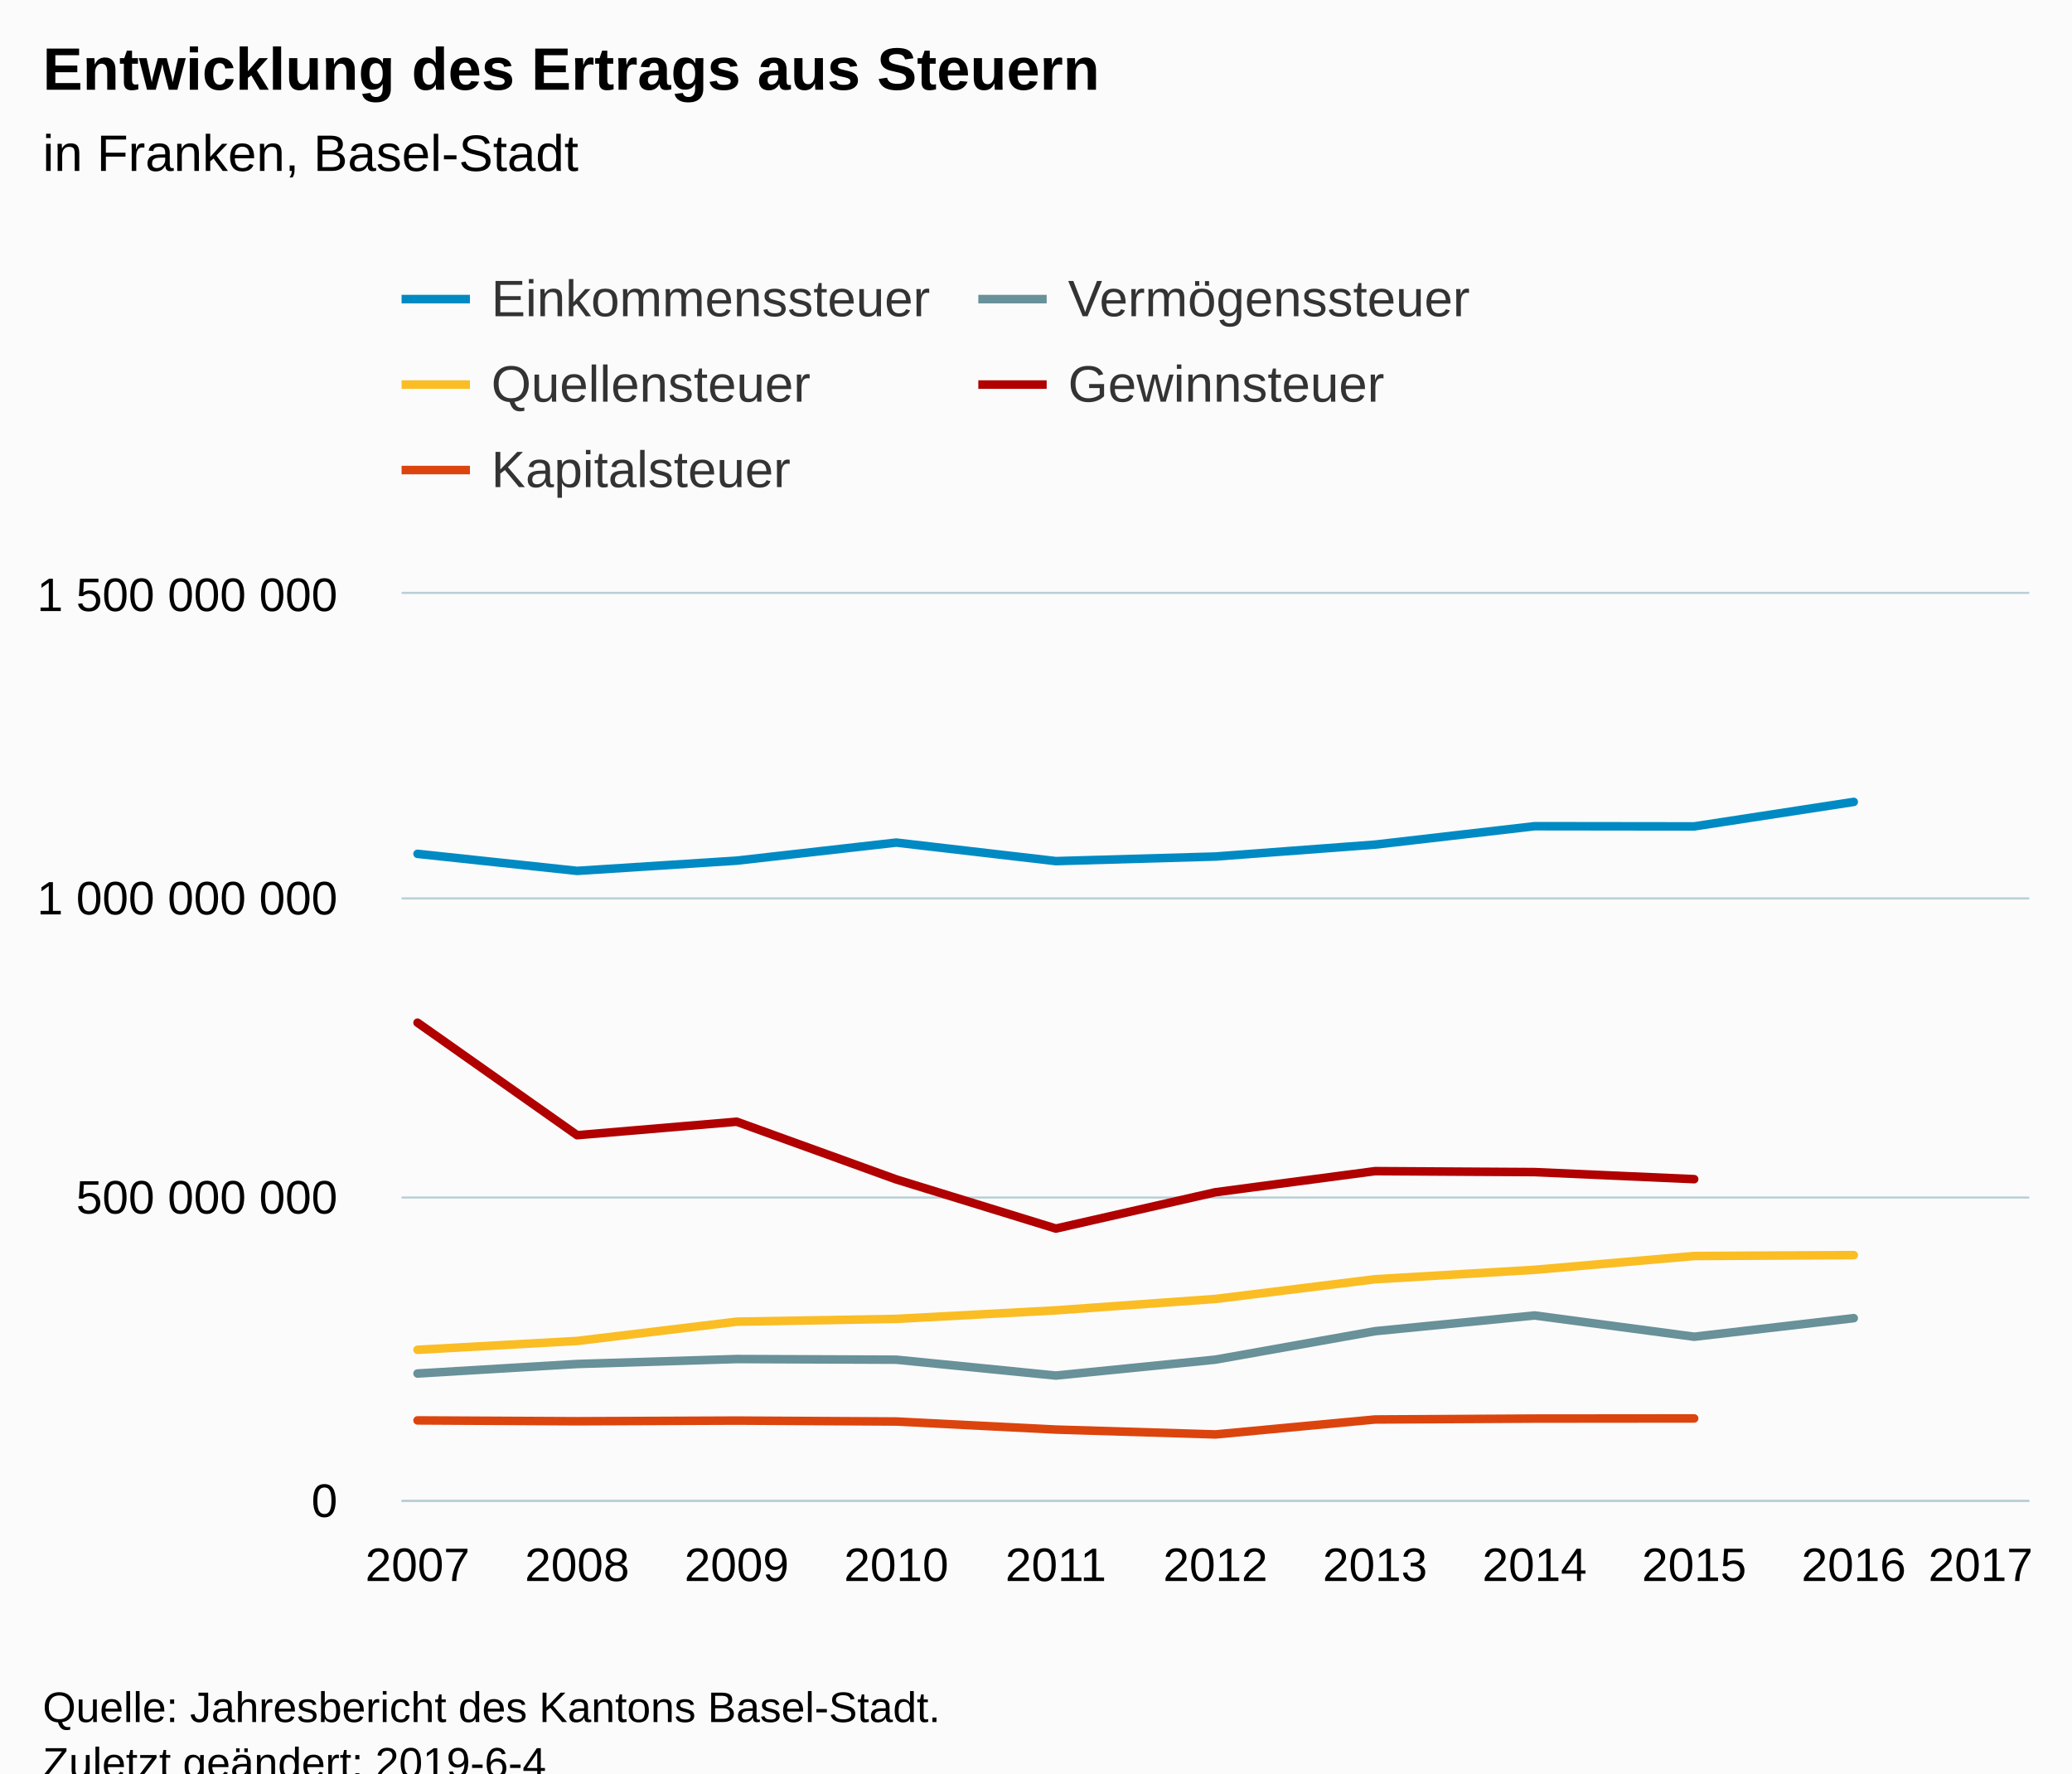
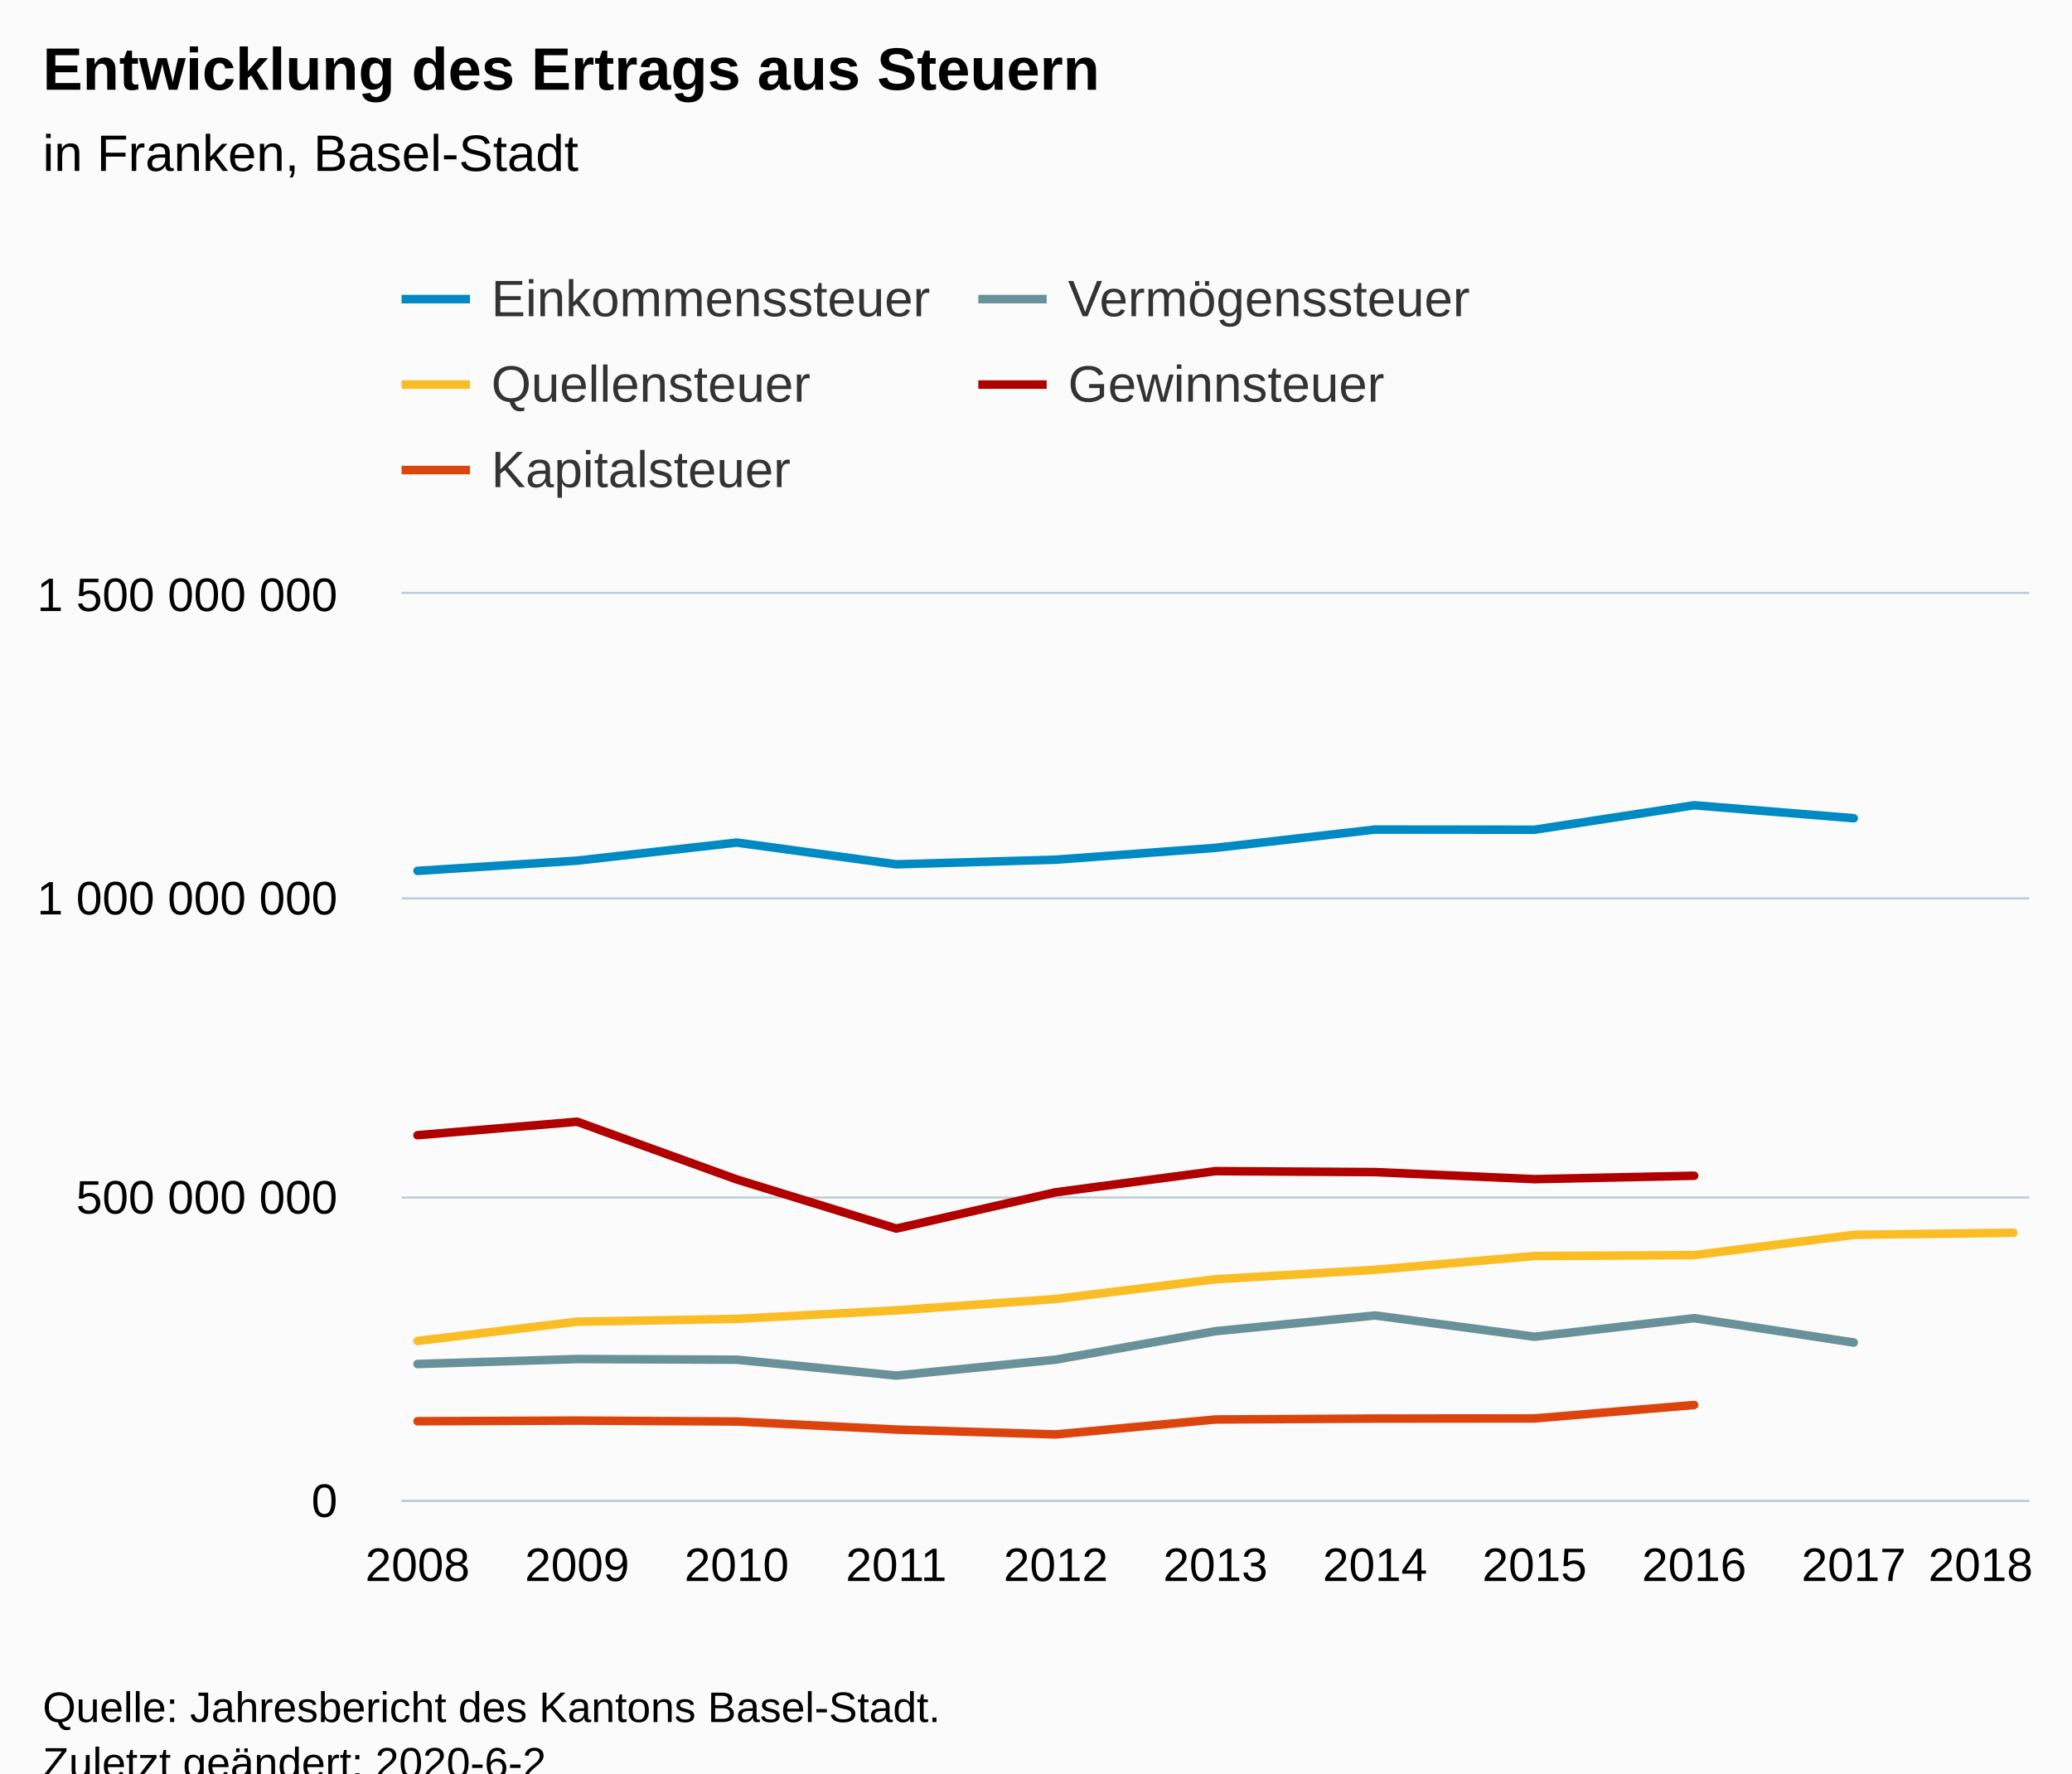
<svg xmlns="http://www.w3.org/2000/svg" version="1.1" class="highcharts-root" style="font-family:Arial;font-size:12px;" viewBox="0 0 485 415">
  <defs>
-     <clipPath id="highcharts-hmf6chm-6">
+     <clipPath id="highcharts-oxzidwc-6">
      <rect x="0" y="0" width="381" height="212" fill="none" />
    </clipPath>
-     <clipPath id="highcharts-hmf6chm-7">
+     <clipPath id="highcharts-oxzidwc-7">
      <rect x="0" y="0" width="381" height="212" fill="none" />
    </clipPath>
  </defs>
  <rect fill="#fbfbfb" class="highcharts-background" x="0" y="0" width="485" height="428" rx="0" ry="0" />
  <rect fill="none" class="highcharts-plot-background" x="94" y="139" width="381" height="212" />
  <g class="highcharts-pane-group" data-z-index="0" />
  <g class="highcharts-grid highcharts-xaxis-grid " data-z-index="1">
    <path fill="none" data-z-index="1" class="highcharts-grid-line" d="M 97.5 139 L 97.5 351" opacity="1" />
    <path fill="none" data-z-index="1" class="highcharts-grid-line" d="M 134.5 139 L 134.5 351" opacity="1" />
    <path fill="none" data-z-index="1" class="highcharts-grid-line" d="M 171.5 139 L 171.5 351" opacity="1" />
    <path fill="none" data-z-index="1" class="highcharts-grid-line" d="M 209.5 139 L 209.5 351" opacity="1" />
    <path fill="none" data-z-index="1" class="highcharts-grid-line" d="M 246.5 139 L 246.5 351" opacity="1" />
    <path fill="none" data-z-index="1" class="highcharts-grid-line" d="M 284.5 139 L 284.5 351" opacity="1" />
    <path fill="none" data-z-index="1" class="highcharts-grid-line" d="M 321.5 139 L 321.5 351" opacity="1" />
    <path fill="none" data-z-index="1" class="highcharts-grid-line" d="M 358.5 139 L 358.5 351" opacity="1" />
    <path fill="none" data-z-index="1" class="highcharts-grid-line" d="M 396.5 139 L 396.5 351" opacity="1" />
    <path fill="none" data-z-index="1" class="highcharts-grid-line" d="M 433.5 139 L 433.5 351" opacity="1" />
    <path fill="none" data-z-index="1" class="highcharts-grid-line" d="M 470.5 139 L 470.5 351" opacity="1" />
  </g>
  <g class="highcharts-grid highcharts-yaxis-grid " data-z-index="1">
    <path fill="none" stroke="#B9CFD7" stroke-width="0.5" data-z-index="1" class="highcharts-grid-line" d="M 94 351.25 L 475 351.25" opacity="1" />
    <path fill="none" stroke="#B9CFD7" stroke-width="0.5" data-z-index="1" class="highcharts-grid-line" d="M 94 280.25 L 475 280.25" opacity="1" />
    <path fill="none" stroke="#B9CFD7" stroke-width="0.5" data-z-index="1" class="highcharts-grid-line" d="M 94 210.25 L 475 210.25" opacity="1" />
    <path fill="none" stroke="#B9CFD7" stroke-width="0.5" data-z-index="1" class="highcharts-grid-line" d="M 94 138.75 L 475 138.75" opacity="1" />
  </g>
  <rect fill="none" class="highcharts-plot-border" data-z-index="1" x="94" y="139" width="381" height="212" />
  <g class="highcharts-axis highcharts-xaxis " data-z-index="2">
    <path fill="none" class="highcharts-axis-line" stroke="#B9CFD7" stroke-width="0.5" data-z-index="7" d="M 94 351.25 L 475 351.25" />
  </g>
  <g class="highcharts-axis highcharts-yaxis " data-z-index="2">
    <path fill="none" class="highcharts-axis-line" data-z-index="7" d="M 94 139 L 94 351" />
  </g>
  <g class="highcharts-series-group" data-z-index="3">
-     <g data-z-index="0.1" class="highcharts-series highcharts-series-0 highcharts-line-series " transform="translate(94,139) scale(1 1)" clip-path="url(#highcharts-hmf6chm-7)">
-       <path fill="none" d="M 3.735 60.824 L 41.088 64.807 L 78.441 62.414 L 115.794 58.184 L 153.147 62.521 L 190.5 61.449 L 227.853 58.662 L 265.206 54.352 L 302.559 54.398 L 339.912 48.664" class="highcharts-graph" data-z-index="1" stroke="#008AC3" stroke-width="2" stroke-linejoin="round" stroke-linecap="round" />
+     <g data-z-index="0.1" class="highcharts-series highcharts-series-0 highcharts-line-series " transform="translate(94,139) scale(1 1)" clip-path="url(#highcharts-oxzidwc-7)">
+       <path fill="none" d="M 3.735 64.807 L 41.088 62.414 L 78.441 58.184 L 115.794 63.274 L 153.147 62.187 L 190.5 59.419 L 227.853 55.132 L 265.206 55.172 L 302.559 49.451 L 339.912 52.484" class="highcharts-graph" data-z-index="1" stroke="#008AC3" stroke-width="2" stroke-linejoin="round" stroke-linecap="round" />
    </g>
    <g data-z-index="0.1" class="highcharts-markers highcharts-series-0 highcharts-line-series " transform="translate(94,139) scale(1 1)" clip-path="none" />
-     <g data-z-index="0.1" class="highcharts-series highcharts-series-1 highcharts-line-series " transform="translate(94,139) scale(1 1)" clip-path="url(#highcharts-hmf6chm-7)">
-       <path fill="none" d="M 3.735 182.438 L 41.088 180.209 L 78.441 179.05 L 115.794 179.203 L 153.147 182.915 L 190.5 179.188 L 227.853 172.533 L 265.206 168.85 L 302.559 173.828 L 339.912 169.482" class="highcharts-graph" data-z-index="1" stroke="#689199" stroke-width="2" stroke-linejoin="round" stroke-linecap="round" />
+     <g data-z-index="0.1" class="highcharts-series highcharts-series-1 highcharts-line-series " transform="translate(94,139) scale(1 1)" clip-path="url(#highcharts-oxzidwc-7)">
+       <path fill="none" d="M 3.735 180.209 L 41.088 179.05 L 78.441 179.203 L 115.794 182.915 L 153.147 179.188 L 190.5 172.533 L 227.853 168.85 L 265.206 173.828 L 302.559 169.482 L 339.912 175.184" class="highcharts-graph" data-z-index="1" stroke="#689199" stroke-width="2" stroke-linejoin="round" stroke-linecap="round" />
    </g>
    <g data-z-index="0.1" class="highcharts-markers highcharts-series-1 highcharts-line-series " transform="translate(94,139) scale(1 1)" clip-path="none" />
-     <g data-z-index="0.1" class="highcharts-series highcharts-series-2 highcharts-line-series " transform="translate(94,139) scale(1 1)" clip-path="url(#highcharts-hmf6chm-7)">
-       <path fill="none" d="M 3.735 176.886 L 41.088 174.816 L 78.441 170.304 L 115.794 169.652 L 153.147 167.654 L 190.5 164.988 L 227.853 160.374 L 265.206 158.167 L 302.559 154.939 L 339.912 154.73" class="highcharts-graph" data-z-index="1" stroke="#FABD24" stroke-width="2" stroke-linejoin="round" stroke-linecap="round" />
+     <g data-z-index="0.1" class="highcharts-series highcharts-series-2 highcharts-line-series " transform="translate(94,139) scale(1 1)" clip-path="url(#highcharts-oxzidwc-7)">
+       <path fill="none" d="M 3.735 174.816 L 41.088 170.304 L 78.441 169.652 L 115.794 167.654 L 153.147 164.988 L 190.5 160.374 L 227.853 158.167 L 265.206 154.939 L 302.559 154.73 L 339.912 149.986 L 377.265 149.49" class="highcharts-graph" data-z-index="1" stroke="#FABD24" stroke-width="2" stroke-linejoin="round" stroke-linecap="round" />
    </g>
    <g data-z-index="0.1" class="highcharts-markers highcharts-series-2 highcharts-line-series " transform="translate(94,139) scale(1 1)" clip-path="none" />
-     <g data-z-index="0.1" class="highcharts-series highcharts-series-3 highcharts-line-series " transform="translate(94,139) scale(1 1)" clip-path="url(#highcharts-hmf6chm-7)">
-       <path fill="none" d="M 3.735 100.334 L 41.088 126.665 L 78.441 123.51 L 115.794 137.013 L 153.147 148.516 L 190.5 140.013 L 227.853 135.075 L 265.206 135.299 L 302.559 136.952" class="highcharts-graph" data-z-index="1" stroke="#B00000" stroke-width="2" stroke-linejoin="round" stroke-linecap="round" />
+     <g data-z-index="0.1" class="highcharts-series highcharts-series-3 highcharts-line-series " transform="translate(94,139) scale(1 1)" clip-path="url(#highcharts-oxzidwc-7)">
+       <path fill="none" d="M 3.735 126.665 L 41.088 123.51 L 78.441 137.013 L 115.794 148.516 L 153.147 140.013 L 190.5 135.075 L 227.853 135.299 L 265.206 136.952 L 302.559 136.149" class="highcharts-graph" data-z-index="1" stroke="#B00000" stroke-width="2" stroke-linejoin="round" stroke-linecap="round" />
    </g>
    <g data-z-index="0.1" class="highcharts-markers highcharts-series-3 highcharts-line-series " transform="translate(94,139) scale(1 1)" clip-path="none" />
-     <g data-z-index="0.1" class="highcharts-series highcharts-series-4 highcharts-line-series " transform="translate(94,139) scale(1 1)" clip-path="url(#highcharts-hmf6chm-7)">
-       <path fill="none" d="M 3.735 193.411 L 41.088 193.606 L 78.441 193.453 L 115.794 193.667 L 153.147 195.553 L 190.5 196.691 L 227.853 193.196 L 265.206 192.984 L 302.559 192.95" class="highcharts-graph" data-z-index="1" stroke="#DC440E" stroke-width="2" stroke-linejoin="round" stroke-linecap="round" />
+     <g data-z-index="0.1" class="highcharts-series highcharts-series-4 highcharts-line-series " transform="translate(94,139) scale(1 1)" clip-path="url(#highcharts-oxzidwc-7)">
+       <path fill="none" d="M 3.735 193.606 L 41.088 193.453 L 78.441 193.667 L 115.794 195.553 L 153.147 196.691 L 190.5 193.196 L 227.853 192.984 L 265.206 192.95 L 302.559 189.804" class="highcharts-graph" data-z-index="1" stroke="#DC440E" stroke-width="2" stroke-linejoin="round" stroke-linecap="round" />
    </g>
    <g data-z-index="0.1" class="highcharts-markers highcharts-series-4 highcharts-line-series " transform="translate(94,139) scale(1 1)" clip-path="none" />
  </g>
  <text x="10" text-anchor="start" class="highcharts-title" data-z-index="4" style="color:#000000;font-size:14px;font-weight:bold;fill:#000000;" y="21">
    <tspan>Entwicklung des Ertrags aus Steuern</tspan>
  </text>
  <text x="10" text-anchor="start" class="highcharts-subtitle" data-z-index="4" style="color:#000000;font-size:12px;font-weight:normal;font-family:Arial;fill:#000000;" y="40">
    <tspan>in Franken, Basel-Stadt</tspan>
  </text>
  <g class="highcharts-legend" data-z-index="7" transform="translate(86,56)">
    <rect fill="none" class="highcharts-legend-box" rx="0" ry="0" x="0" y="0" width="281" height="71" visibility="visible" />
    <g data-z-index="1">
      <g>
        <g class="highcharts-legend-item highcharts-line-series highcharts-color-undefined highcharts-series-0" data-z-index="1" transform="translate(8,3)">
          <path fill="none" d="M 0 11 L 16 11" class="highcharts-graph" stroke="#008AC3" stroke-width="2" />
          <text x="21" style="color:#333333;font-size:12px;font-weight:normal;cursor:pointer;fill:#333333;" text-anchor="start" data-z-index="2" y="15">
            <tspan>Einkommenssteuer</tspan>
          </text>
        </g>
        <g class="highcharts-legend-item highcharts-line-series highcharts-color-undefined highcharts-series-1" data-z-index="1" transform="translate(143,3)">
          <path fill="none" d="M 0 11 L 16 11" class="highcharts-graph" stroke="#689199" stroke-width="2" />
          <text x="21" y="15" style="color:#333333;font-size:12px;font-weight:normal;cursor:pointer;fill:#333333;" text-anchor="start" data-z-index="2">
            <tspan>Vermögenssteuer</tspan>
          </text>
        </g>
        <g class="highcharts-legend-item highcharts-line-series highcharts-color-undefined highcharts-series-2" data-z-index="1" transform="translate(8,23)">
          <path fill="none" d="M 0 11 L 16 11" class="highcharts-graph" stroke="#FABD24" stroke-width="2" />
          <text x="21" y="15" style="color:#333333;font-size:12px;font-weight:normal;cursor:pointer;fill:#333333;" text-anchor="start" data-z-index="2">
            <tspan>Quellensteuer</tspan>
          </text>
        </g>
        <g class="highcharts-legend-item highcharts-line-series highcharts-color-undefined highcharts-series-3" data-z-index="1" transform="translate(143,23)">
          <path fill="none" d="M 0 11 L 16 11" class="highcharts-graph" stroke="#B00000" stroke-width="2" />
          <text x="21" y="15" style="color:#333333;font-size:12px;font-weight:normal;cursor:pointer;fill:#333333;" text-anchor="start" data-z-index="2">
            <tspan>Gewinnsteuer</tspan>
          </text>
        </g>
        <g class="highcharts-legend-item highcharts-line-series highcharts-color-undefined highcharts-series-4" data-z-index="1" transform="translate(8,43)">
          <path fill="none" d="M 0 11 L 16 11" class="highcharts-graph" stroke="#DC440E" stroke-width="2" />
          <text x="21" y="15" style="color:#333333;font-size:12px;font-weight:normal;cursor:pointer;fill:#333333;" text-anchor="start" data-z-index="2">
            <tspan>Kapitalsteuer</tspan>
          </text>
        </g>
      </g>
    </g>
  </g>
  <g class="highcharts-axis-labels highcharts-xaxis-labels " data-z-index="7">
-     <text x="97.735" style="color:#000000;cursor:default;font-size:11px;fill:#000000;" text-anchor="middle" transform="translate(0,0)" y="370" opacity="1">2007</text>
-     <text x="135.088" style="color:#000000;cursor:default;font-size:11px;fill:#000000;" text-anchor="middle" transform="translate(0,0)" y="370" opacity="1">2008</text>
-     <text x="172.441" style="color:#000000;cursor:default;font-size:11px;fill:#000000;" text-anchor="middle" transform="translate(0,0)" y="370" opacity="1">2009</text>
-     <text x="209.794" style="color:#000000;cursor:default;font-size:11px;fill:#000000;" text-anchor="middle" transform="translate(0,0)" y="370" opacity="1">2010</text>
-     <text x="247.147" style="color:#000000;cursor:default;font-size:11px;fill:#000000;" text-anchor="middle" transform="translate(0,0)" y="370" opacity="1">2011</text>
-     <text x="284.5" style="color:#000000;cursor:default;font-size:11px;fill:#000000;" text-anchor="middle" transform="translate(0,0)" y="370" opacity="1">2012</text>
-     <text x="321.853" style="color:#000000;cursor:default;font-size:11px;fill:#000000;" text-anchor="middle" transform="translate(0,0)" y="370" opacity="1">2013</text>
-     <text x="359.206" style="color:#000000;cursor:default;font-size:11px;fill:#000000;" text-anchor="middle" transform="translate(0,0)" y="370" opacity="1">2014</text>
-     <text x="396.559" style="color:#000000;cursor:default;font-size:11px;fill:#000000;" text-anchor="middle" transform="translate(0,0)" y="370" opacity="1">2015</text>
-     <text x="433.912" style="color:#000000;cursor:default;font-size:11px;fill:#000000;" text-anchor="middle" transform="translate(0,0)" y="370" opacity="1">2016</text>
+     <text x="97.735" style="color:#000000;cursor:default;font-size:11px;fill:#000000;" text-anchor="middle" transform="translate(0,0)" y="370" opacity="1">2008</text>
+     <text x="135.088" style="color:#000000;cursor:default;font-size:11px;fill:#000000;" text-anchor="middle" transform="translate(0,0)" y="370" opacity="1">2009</text>
+     <text x="172.441" style="color:#000000;cursor:default;font-size:11px;fill:#000000;" text-anchor="middle" transform="translate(0,0)" y="370" opacity="1">2010</text>
+     <text x="209.794" style="color:#000000;cursor:default;font-size:11px;fill:#000000;" text-anchor="middle" transform="translate(0,0)" y="370" opacity="1">2011</text>
+     <text x="247.147" style="color:#000000;cursor:default;font-size:11px;fill:#000000;" text-anchor="middle" transform="translate(0,0)" y="370" opacity="1">2012</text>
+     <text x="284.5" style="color:#000000;cursor:default;font-size:11px;fill:#000000;" text-anchor="middle" transform="translate(0,0)" y="370" opacity="1">2013</text>
+     <text x="321.853" style="color:#000000;cursor:default;font-size:11px;fill:#000000;" text-anchor="middle" transform="translate(0,0)" y="370" opacity="1">2014</text>
+     <text x="359.206" style="color:#000000;cursor:default;font-size:11px;fill:#000000;" text-anchor="middle" transform="translate(0,0)" y="370" opacity="1">2015</text>
+     <text x="396.559" style="color:#000000;cursor:default;font-size:11px;fill:#000000;" text-anchor="middle" transform="translate(0,0)" y="370" opacity="1">2016</text>
+     <text x="433.912" style="color:#000000;cursor:default;font-size:11px;fill:#000000;" text-anchor="middle" transform="translate(0,0)" y="370" opacity="1">2017</text>
    <text x="463.607" style="color:#000000;cursor:default;font-size:11px;fill:#000000;" text-anchor="middle" transform="translate(0,0)" y="370" opacity="1">
-       <tspan>2017</tspan>
+       <tspan>2018</tspan>
    </text>
  </g>
  <g class="highcharts-axis-labels highcharts-yaxis-labels " data-z-index="7">
    <text x="79" style="color:#000000;cursor:default;font-size:11px;fill:#000000;" text-anchor="end" transform="translate(0,0)" y="355" opacity="1">0</text>
    <text x="79" style="color:#000000;cursor:default;font-size:11px;fill:#000000;" text-anchor="end" transform="translate(0,0)" y="284" opacity="1">
      <tspan>500 000 000</tspan>
    </text>
    <text x="79" style="color:#000000;cursor:default;font-size:11px;fill:#000000;" text-anchor="end" transform="translate(0,0)" y="214" opacity="1">
      <tspan>1 000 000 000</tspan>
    </text>
    <text x="79" style="color:#000000;cursor:default;font-size:11px;fill:#000000;" text-anchor="end" transform="translate(0,0)" y="143" opacity="1">
      <tspan>1 500 000 000</tspan>
    </text>
  </g>
  <text x="10" class="highcharts-credits" text-anchor="start" data-z-index="8" style="cursor:default;color:#000000;font-size:10px;fill:#000000;" y="403">
    <tspan>Quelle: Jahresbericht des Kantons Basel-Stadt.</tspan>
-     <tspan x="10" dy="13">Zuletzt geändert: 2019-6-4</tspan>
+     <tspan x="10" dy="13">Zuletzt geändert: 2020-6-2</tspan>
  </text>
</svg>
